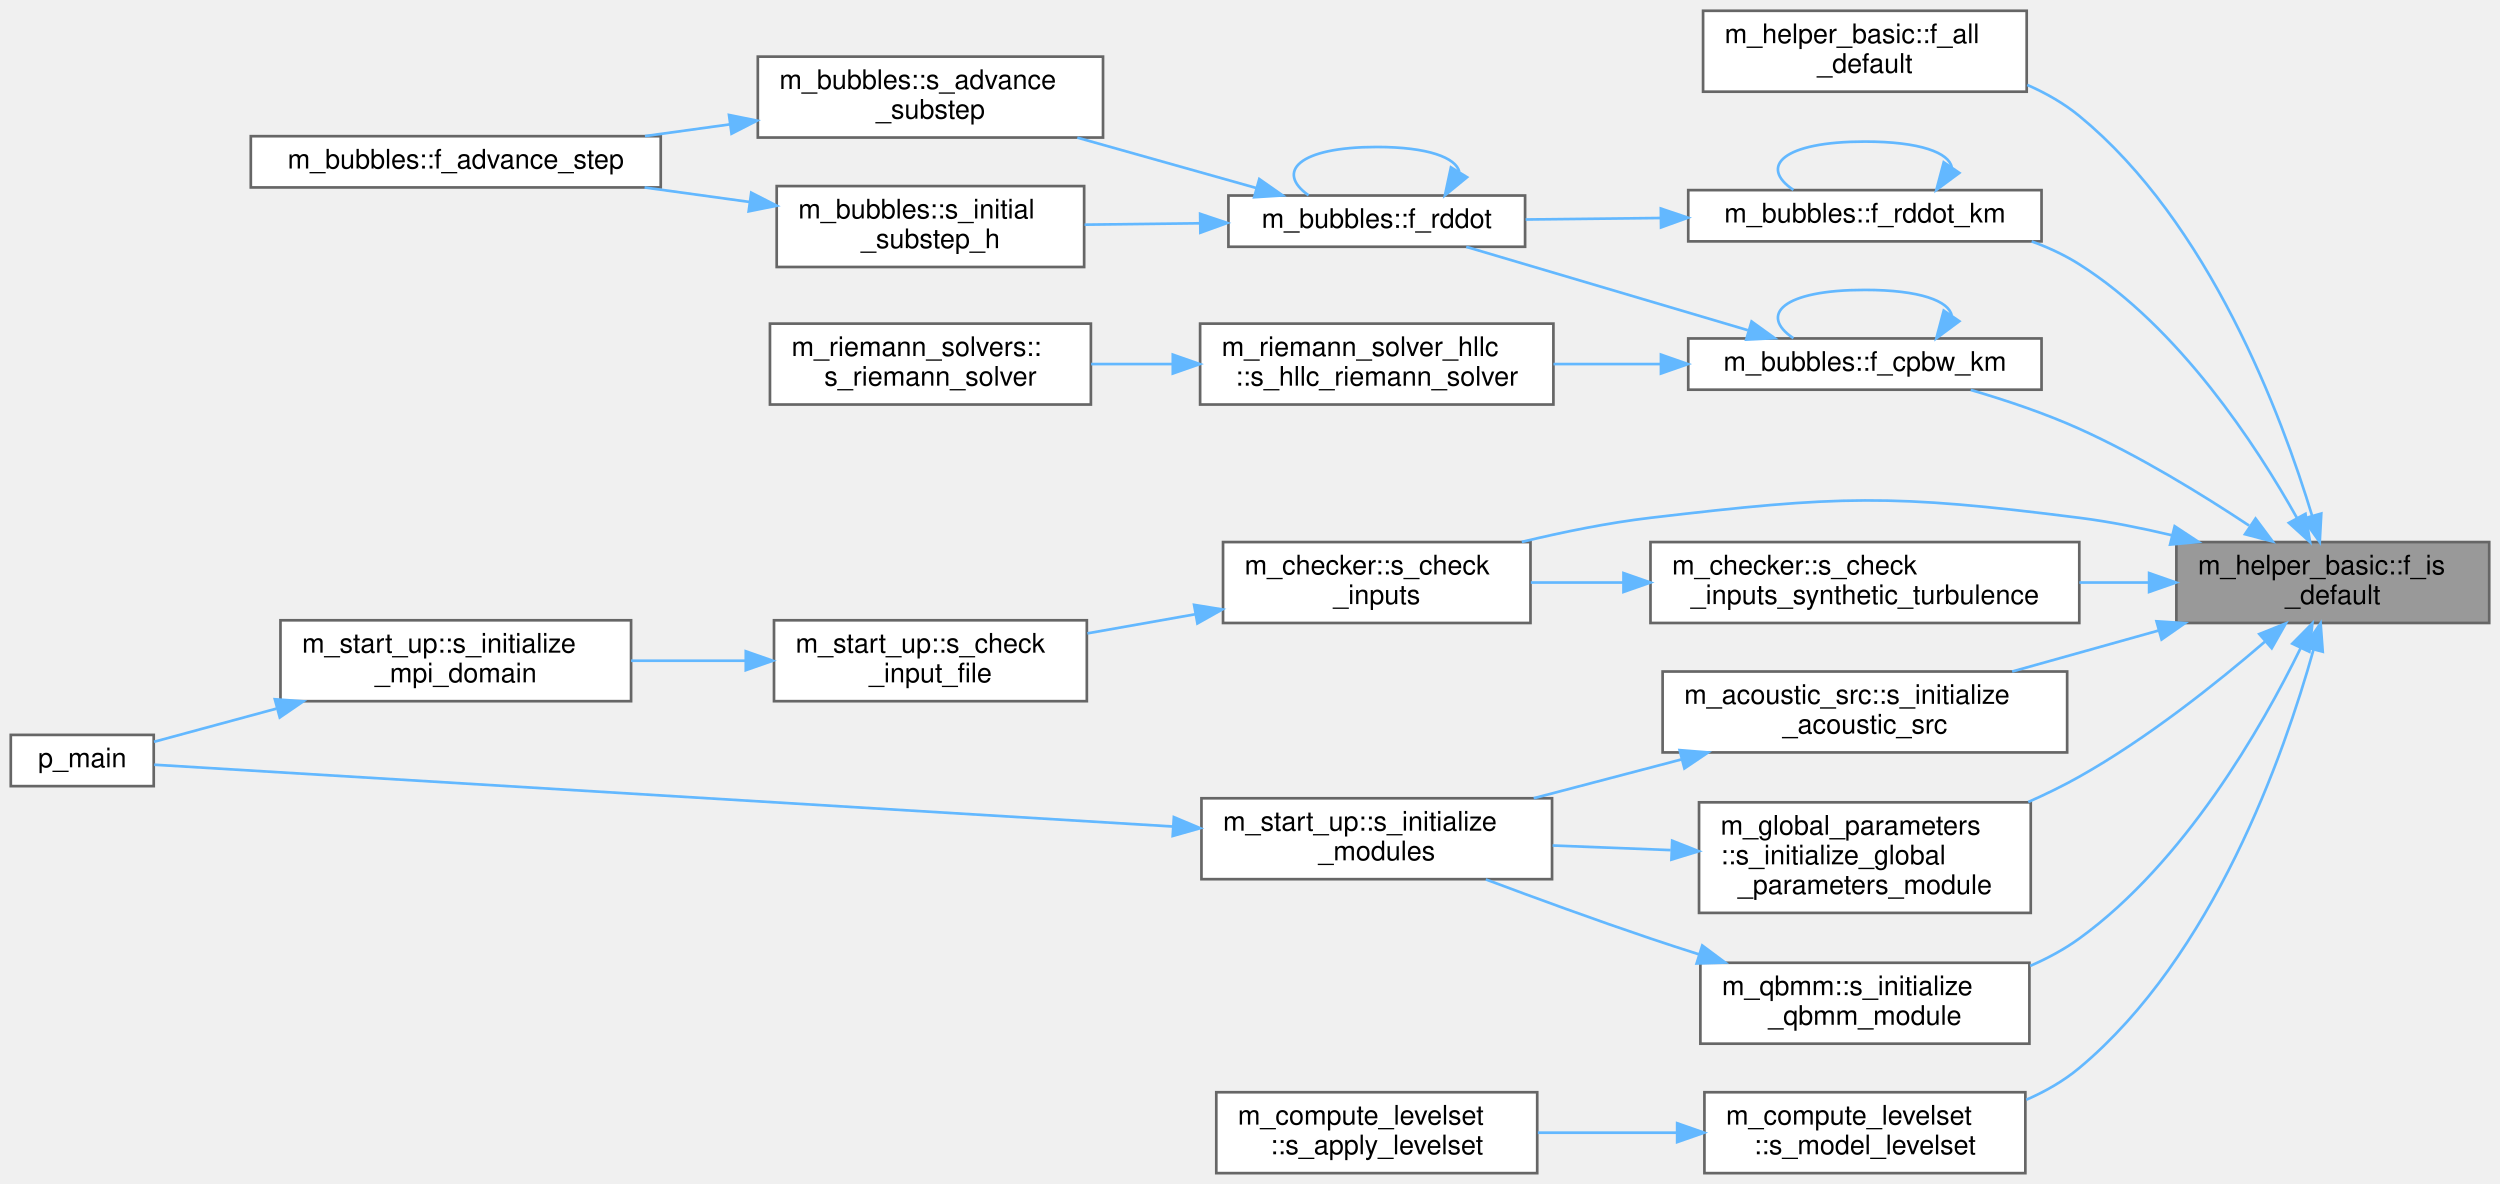
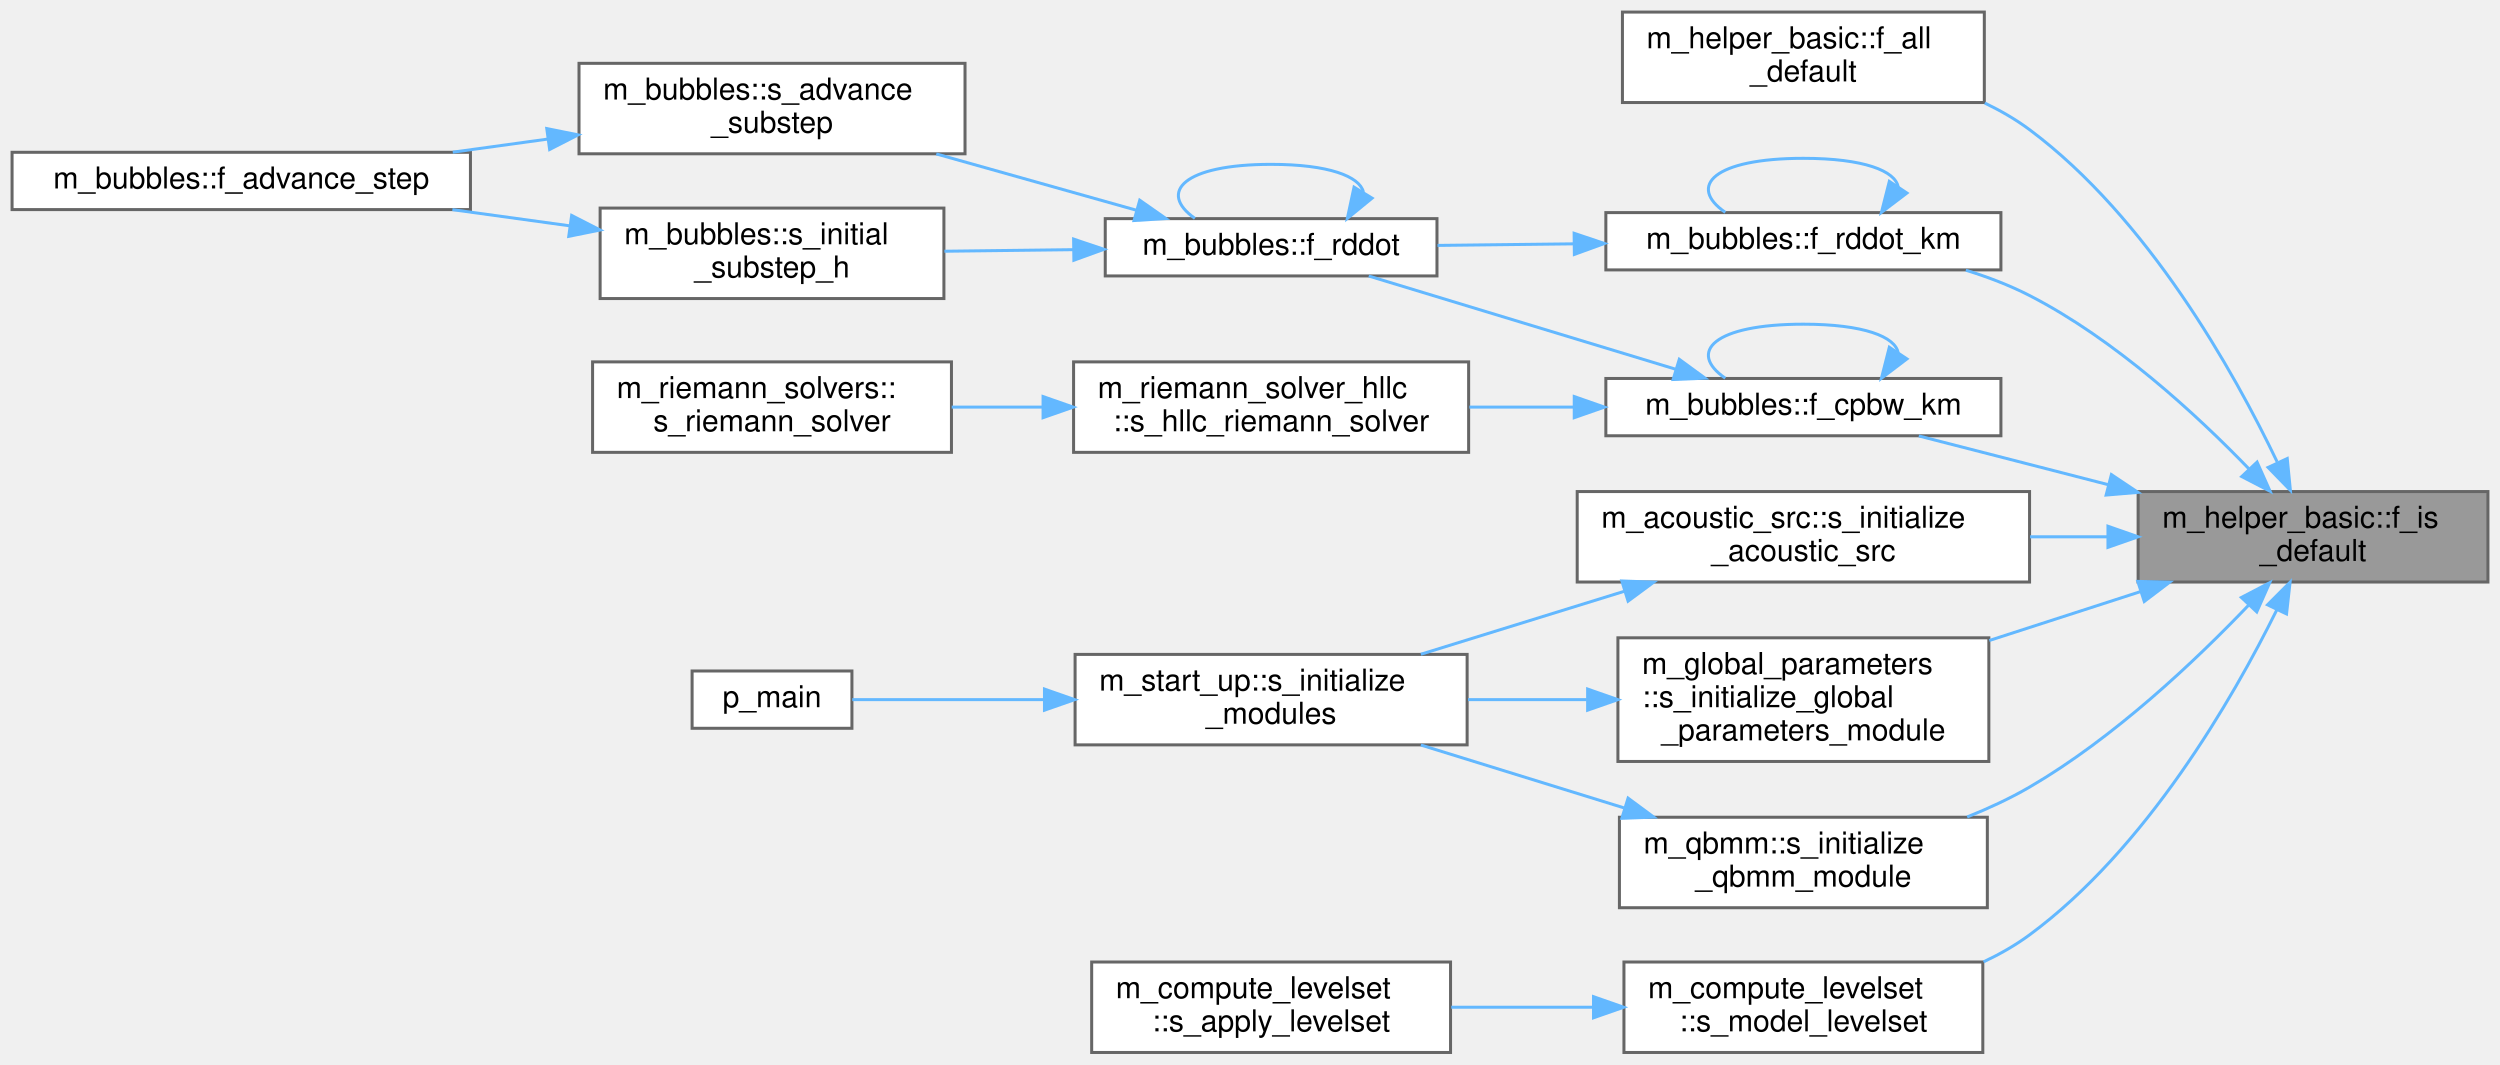
- <svg xmlns="http://www.w3.org/2000/svg" xmlns:xlink="http://www.w3.org/1999/xlink" width="927pt" height="439pt" viewBox="0.00 0.00 927.00 439.00">
-   <g id="graph0" class="graph" transform="scale(1 1) rotate(0) translate(4 435)">
+ <svg xmlns="http://www.w3.org/2000/svg" xmlns:xlink="http://www.w3.org/1999/xlink" width="829pt" height="353pt" viewBox="0.00 0.00 829.00 353.00">
+   <g id="graph0" class="graph" transform="scale(1 1) rotate(0) translate(4 349)">
    <g id="Node000001" class="node">
      <g id="a_Node000001">
        <a xlink:title="Check if a real(wp) variable is of default value.">
-           <polygon fill="#999999" stroke="#666666" points="919,-234 803,-234 803,-204 919,-204 919,-234" />
-           <text text-anchor="start" x="811" y="-222" font-family="Helvetica,sans-Serif" font-size="10.00">m_helper_basic::f_is</text>
-           <text text-anchor="middle" x="861" y="-211" font-family="Helvetica,sans-Serif" font-size="10.00">_default</text>
+           <polygon fill="#999999" stroke="#666666" points="821,-186 705,-186 705,-156 821,-156 821,-186" />
+           <text text-anchor="start" x="713" y="-174" font-family="Helvetica,sans-Serif" font-size="10.00">m_helper_basic::f_is</text>
+           <text text-anchor="middle" x="763" y="-163" font-family="Helvetica,sans-Serif" font-size="10.00">_default</text>
        </a>
      </g>
    </g>
    <g id="Node000002" class="node">
      <g id="a_Node000002">
        <a xlink:href="namespacem__helper__basic.html#a2a51671bfbfddf6ecabbc9593be49e1d" target="_top" xlink:title="Check if ALL elements of a real(wp) array are of default value.">
-           <polygon fill="white" stroke="#666666" points="747.5,-431 627.5,-431 627.5,-401 747.5,-401 747.5,-431" />
-           <text text-anchor="start" x="635.5" y="-419" font-family="Helvetica,sans-Serif" font-size="10.00">m_helper_basic::f_all</text>
-           <text text-anchor="middle" x="687.5" y="-408" font-family="Helvetica,sans-Serif" font-size="10.00">_default</text>
+           <polygon fill="white" stroke="#666666" points="654,-345 534,-345 534,-315 654,-315 654,-345" />
+           <text text-anchor="start" x="542" y="-333" font-family="Helvetica,sans-Serif" font-size="10.00">m_helper_basic::f_all</text>
+           <text text-anchor="middle" x="594" y="-322" font-family="Helvetica,sans-Serif" font-size="10.00">_default</text>
        </a>
      </g>
    </g>
    <g id="edge1_Node000001_Node000002" class="edge">
      <g id="a_edge1_Node000001_Node000002">
        <a xlink:title=" ">
-           <path fill="none" stroke="#63b8ff" d="M853.36,-243.64C841.98,-281.17 815.19,-352.46 767,-392 761.27,-396.7 754.63,-400.48 747.69,-403.52" />
-           <polygon fill="#63b8ff" stroke="#63b8ff" points="856.73,-244.58 856.16,-234 850.01,-242.63 856.73,-244.58" />
+           <path fill="none" stroke="#63b8ff" d="M751.11,-195.83C736.61,-226.09 708.16,-276.81 669,-306 664.45,-309.39 659.4,-312.31 654.14,-314.83" />
+           <polygon fill="#63b8ff" stroke="#63b8ff" points="754.45,-196.95 755.49,-186.41 748.1,-194 754.45,-196.95" />
        </a>
      </g>
    </g>
    <g id="Node000003" class="node">
      <g id="a_Node000003">
        <a xlink:href="namespacem__bubbles.html#a8d416603cfcd7a26400ca3a3e8fd36da" target="_top" xlink:title="Keller-Miksis bubble wall pressure.">
-           <polygon fill="white" stroke="#666666" points="753,-309.5 622,-309.5 622,-290.5 753,-290.5 753,-309.5" />
-           <text text-anchor="middle" x="687.5" y="-297.5" font-family="Helvetica,sans-Serif" font-size="10.00">m_bubbles::f_cpbw_km</text>
+           <polygon fill="white" stroke="#666666" points="659.5,-223.5 528.5,-223.5 528.5,-204.5 659.5,-204.5 659.5,-223.5" />
+           <text text-anchor="middle" x="594" y="-211.5" font-family="Helvetica,sans-Serif" font-size="10.00">m_bubbles::f_cpbw_km</text>
        </a>
      </g>
    </g>
    <g id="edge2_Node000001_Node000003" class="edge">
      <g id="a_edge2_Node000001_Node000003">
        <a xlink:title=" ">
-           <path fill="none" stroke="#63b8ff" d="M829.96,-240.11C812.25,-251.85 789.05,-266.06 767,-276 754.27,-281.74 739.78,-286.6 726.74,-290.41" />
-           <polygon fill="#63b8ff" stroke="#63b8ff" points="832.36,-242.72 838.69,-234.22 828.44,-236.91 832.36,-242.72" />
+           <path fill="none" stroke="#63b8ff" d="M695.11,-188.27C686.33,-190.54 677.45,-192.83 669,-195 657.05,-198.08 644.02,-201.42 632.27,-204.44" />
+           <polygon fill="#63b8ff" stroke="#63b8ff" points="696.14,-191.62 704.95,-185.73 694.39,-184.84 696.14,-191.62" />
        </a>
      </g>
    </g>
    <g id="Node000010" class="node">
      <g id="a_Node000010">
        <a xlink:href="namespacem__bubbles.html#ae36e0bb77cb60ad0234efb590375320d" target="_top" xlink:title="Keller-Miksis bubble radial acceleration.">
-           <polygon fill="white" stroke="#666666" points="753,-364.5 622,-364.5 622,-345.5 753,-345.5 753,-364.5" />
-           <text text-anchor="middle" x="687.5" y="-352.5" font-family="Helvetica,sans-Serif" font-size="10.00">m_bubbles::f_rddot_km</text>
+           <polygon fill="white" stroke="#666666" points="659.5,-278.5 528.5,-278.5 528.5,-259.5 659.5,-259.5 659.5,-278.5" />
+           <text text-anchor="middle" x="594" y="-266.5" font-family="Helvetica,sans-Serif" font-size="10.00">m_bubbles::f_rddot_km</text>
        </a>
      </g>
    </g>
    <g id="edge12_Node000001_Node000010" class="edge">
      <g id="a_edge12_Node000001_Node000010">
        <a xlink:title=" ">
-           <path fill="none" stroke="#63b8ff" d="M847.76,-242.85C832.57,-269.98 804.06,-313.54 767,-337 761.57,-340.44 755.55,-343.23 749.34,-345.48" />
-           <polygon fill="#63b8ff" stroke="#63b8ff" points="850.87,-244.46 852.57,-234 844.72,-241.12 850.87,-244.46" />
+           <path fill="none" stroke="#63b8ff" d="M741.85,-193.42C724.33,-211.57 697.35,-236.44 669,-251 662.41,-254.38 655.17,-257.15 647.87,-259.4" />
+           <polygon fill="#63b8ff" stroke="#63b8ff" points="744.44,-195.77 748.76,-186.1 739.35,-190.97 744.44,-195.77" />
        </a>
      </g>
    </g>
    <g id="Node000011" class="node">
      <g id="a_Node000011">
-         <a xlink:href="namespacem__checker.html#a214e05cb46bc7c3e0dbe55fdc433c072" target="_top" xlink:title="Checks compatibility of parameters in the input file. Used by the simulation stage.">
-           <polygon fill="white" stroke="#666666" points="563.5,-234 449.5,-234 449.5,-204 563.5,-204 563.5,-234" />
-           <text text-anchor="start" x="457.5" y="-222" font-family="Helvetica,sans-Serif" font-size="10.00">m_checker::s_check</text>
-           <text text-anchor="middle" x="506.5" y="-211" font-family="Helvetica,sans-Serif" font-size="10.00">_inputs</text>
+         <a xlink:href="namespacem__acoustic__src.html#ab35bc877e24a62748ab7df0548ebd08d" target="_top" xlink:title="Initialize the acoustic source module.">
+           <polygon fill="white" stroke="#666666" points="669,-186 519,-186 519,-156 669,-156 669,-186" />
+           <text text-anchor="start" x="527" y="-174" font-family="Helvetica,sans-Serif" font-size="10.00">m_acoustic_src::s_initialize</text>
+           <text text-anchor="middle" x="594" y="-163" font-family="Helvetica,sans-Serif" font-size="10.00">_acoustic_src</text>
        </a>
      </g>
    </g>
    <g id="edge15_Node000001_Node000011" class="edge">
      <g id="a_edge15_Node000001_Node000011">
        <a xlink:title=" ">
-           <path fill="none" stroke="#63b8ff" d="M801.43,-236.5C790.1,-239.2 778.26,-241.57 767,-243 696.9,-251.9 678.18,-251.26 608,-243 592.32,-241.15 575.55,-237.74 560.28,-234.06" />
-           <polygon fill="#63b8ff" stroke="#63b8ff" points="802.37,-239.88 811.22,-234.05 800.67,-233.08 802.37,-239.88" />
+           <path fill="none" stroke="#63b8ff" d="M694.83,-171C686.39,-171 677.71,-171 669.17,-171" />
+           <polygon fill="#63b8ff" stroke="#63b8ff" points="695,-174.5 705,-171 695,-167.5 695,-174.5" />
+         </a>
+       </g>
+     </g>
+     <g id="Node000014" class="node">
+       <g id="a_Node000014">
+         <a xlink:href="namespacem__global__parameters.html#a7d78db66d7d2bd3001d7a7ef981b0d87" target="_top" xlink:title="Initialize the global parameters module.">
+           <polygon fill="white" stroke="#666666" points="655.5,-137.5 532.5,-137.5 532.5,-96.5 655.5,-96.5 655.5,-137.5" />
+           <text text-anchor="start" x="540.5" y="-125.5" font-family="Helvetica,sans-Serif" font-size="10.00">m_global_parameters</text>
+           <text text-anchor="start" x="540.5" y="-114.5" font-family="Helvetica,sans-Serif" font-size="10.00">::s_initialize_global</text>
+           <text text-anchor="middle" x="594" y="-103.5" font-family="Helvetica,sans-Serif" font-size="10.00">_parameters_module</text>
+         </a>
+       </g>
+     </g>
+     <g id="edge18_Node000001_Node000014" class="edge">
+       <g id="a_edge18_Node000001_Node000014">
+         <a xlink:title=" ">
+           <path fill="none" stroke="#63b8ff" d="M705.68,-152.79C689.59,-147.59 671.98,-141.89 655.65,-136.61" />
+           <polygon fill="#63b8ff" stroke="#63b8ff" points="704.89,-156.21 715.48,-155.96 707.04,-149.55 704.89,-156.21" />
        </a>
      </g>
    </g>
    <g id="Node000015" class="node">
      <g id="a_Node000015">
-         <a xlink:href="namespacem__checker.html#a90a9d8f1dff4e785640769a2170e24b0" target="_top" xlink:title="Checks that each active synthetic-turbulence forcing zone has a fully specified position and a positi...">
-           <polygon fill="white" stroke="#666666" points="767,-234 608,-234 608,-204 767,-204 767,-234" />
-           <text text-anchor="start" x="616" y="-222" font-family="Helvetica,sans-Serif" font-size="10.00">m_checker::s_check</text>
-           <text text-anchor="middle" x="687.5" y="-211" font-family="Helvetica,sans-Serif" font-size="10.00">_inputs_synthetic_turbulence</text>
-         </a>
-       </g>
-     </g>
-     <g id="edge19_Node000001_Node000015" class="edge">
-       <g id="a_edge19_Node000001_Node000015">
-         <a xlink:title=" ">
-           <path fill="none" stroke="#63b8ff" d="M792.75,-219C784.32,-219 775.63,-219 767.04,-219" />
-           <polygon fill="#63b8ff" stroke="#63b8ff" points="792.89,-222.5 802.89,-219 792.89,-215.5 792.89,-222.5" />
+         <a xlink:href="namespacem__qbmm.html#aeefcb72401bfdb35dcdd81104e647a15" target="_top" xlink:title="Initialize the QBMM module.">
+           <polygon fill="white" stroke="#666666" points="655,-78 533,-78 533,-48 655,-48 655,-78" />
+           <text text-anchor="start" x="541" y="-66" font-family="Helvetica,sans-Serif" font-size="10.00">m_qbmm::s_initialize</text>
+           <text text-anchor="middle" x="594" y="-55" font-family="Helvetica,sans-Serif" font-size="10.00">_qbmm_module</text>
+         </a>
+       </g>
+     </g>
+     <g id="edge20_Node000001_Node000015" class="edge">
+       <g id="a_edge20_Node000001_Node000015">
+         <a xlink:title=" ">
+           <path fill="none" stroke="#63b8ff" d="M741.67,-148.36C724.03,-129.89 696.98,-104.29 669,-88 662.55,-84.25 655.46,-80.95 648.3,-78.09" />
+           <polygon fill="#63b8ff" stroke="#63b8ff" points="739.24,-150.88 748.63,-155.78 744.34,-146.09 739.24,-150.88" />
        </a>
      </g>
    </g>
    <g id="Node000016" class="node">
      <g id="a_Node000016">
-         <a xlink:href="namespacem__acoustic__src.html#ab35bc877e24a62748ab7df0548ebd08d" target="_top" xlink:title="Initialize the acoustic source module.">
-           <polygon fill="white" stroke="#666666" points="762.5,-186 612.5,-186 612.5,-156 762.5,-156 762.5,-186" />
-           <text text-anchor="start" x="620.5" y="-174" font-family="Helvetica,sans-Serif" font-size="10.00">m_acoustic_src::s_initialize</text>
-           <text text-anchor="middle" x="687.5" y="-163" font-family="Helvetica,sans-Serif" font-size="10.00">_acoustic_src</text>
-         </a>
-       </g>
-     </g>
-     <g id="edge21_Node000001_Node000016" class="edge">
-       <g id="a_edge21_Node000001_Node000016">
-         <a xlink:title=" ">
-           <path fill="none" stroke="#63b8ff" d="M796.44,-201.21C778.58,-196.21 759.33,-190.82 742.1,-186" />
-           <polygon fill="#63b8ff" stroke="#63b8ff" points="795.63,-204.62 806.21,-203.94 797.52,-197.88 795.63,-204.62" />
-         </a>
-       </g>
-     </g>
-     <g id="Node000018" class="node">
-       <g id="a_Node000018">
-         <a xlink:href="namespacem__global__parameters.html#a7d78db66d7d2bd3001d7a7ef981b0d87" target="_top" xlink:title="Initialize the global parameters module.">
-           <polygon fill="white" stroke="#666666" points="749,-137.5 626,-137.5 626,-96.5 749,-96.5 749,-137.5" />
-           <text text-anchor="start" x="634" y="-125.5" font-family="Helvetica,sans-Serif" font-size="10.00">m_global_parameters</text>
-           <text text-anchor="start" x="634" y="-114.5" font-family="Helvetica,sans-Serif" font-size="10.00">::s_initialize_global</text>
-           <text text-anchor="middle" x="687.5" y="-103.5" font-family="Helvetica,sans-Serif" font-size="10.00">_parameters_module</text>
-         </a>
-       </g>
-     </g>
-     <g id="edge24_Node000001_Node000018" class="edge">
-       <g id="a_edge24_Node000001_Node000018">
-         <a xlink:title=" ">
-           <path fill="none" stroke="#63b8ff" d="M835.89,-197.12C817.89,-181.61 792.16,-161.14 767,-147 761.02,-143.64 754.59,-140.5 748.08,-137.62" />
-           <polygon fill="#63b8ff" stroke="#63b8ff" points="833.75,-199.9 843.59,-203.85 838.36,-194.63 833.75,-199.9" />
-         </a>
-       </g>
-     </g>
-     <g id="Node000019" class="node">
-       <g id="a_Node000019">
-         <a xlink:href="namespacem__qbmm.html#aeefcb72401bfdb35dcdd81104e647a15" target="_top" xlink:title="Initialize the QBMM module.">
-           <polygon fill="white" stroke="#666666" points="748.5,-78 626.5,-78 626.5,-48 748.5,-48 748.5,-78" />
-           <text text-anchor="start" x="634.5" y="-66" font-family="Helvetica,sans-Serif" font-size="10.00">m_qbmm::s_initialize</text>
-           <text text-anchor="middle" x="687.5" y="-55" font-family="Helvetica,sans-Serif" font-size="10.00">_qbmm_module</text>
-         </a>
-       </g>
-     </g>
-     <g id="edge26_Node000001_Node000019" class="edge">
-       <g id="a_edge26_Node000001_Node000019">
-         <a xlink:title=" ">
-           <path fill="none" stroke="#63b8ff" d="M849.04,-194.62C834.48,-164.92 805.96,-115.22 767,-87 761.46,-82.99 755.24,-79.64 748.78,-76.84" />
-           <polygon fill="#63b8ff" stroke="#63b8ff" points="845.99,-196.34 853.44,-203.87 852.31,-193.33 845.99,-196.34" />
-         </a>
-       </g>
-     </g>
-     <g id="Node000020" class="node">
-       <g id="a_Node000020">
        <a xlink:href="namespacem__compute__levelset.html#adadad13569efd08e6caa0cb5b7157942" target="_top" xlink:title="The STL patch is a 2/3D geometry that is imported from an STL file.">
-           <polygon fill="white" stroke="#666666" points="747,-30 628,-30 628,0 747,0 747,-30" />
-           <text text-anchor="start" x="636" y="-18" font-family="Helvetica,sans-Serif" font-size="10.00">m_compute_levelset</text>
-           <text text-anchor="middle" x="687.5" y="-7" font-family="Helvetica,sans-Serif" font-size="10.00">::s_model_levelset</text>
-         </a>
-       </g>
-     </g>
-     <g id="edge28_Node000001_Node000020" class="edge">
-       <g id="a_edge28_Node000001_Node000020">
-         <a xlink:title=" ">
-           <path fill="none" stroke="#63b8ff" d="M853.81,-193.96C842.92,-155.09 816.62,-80.4 767,-39 761.2,-34.16 754.44,-30.3 747.36,-27.21" />
-           <polygon fill="#63b8ff" stroke="#63b8ff" points="850.51,-195.16 856.48,-203.92 857.27,-193.35 850.51,-195.16" />
+           <polygon fill="white" stroke="#666666" points="653.5,-30 534.5,-30 534.5,0 653.5,0 653.5,-30" />
+           <text text-anchor="start" x="542.5" y="-18" font-family="Helvetica,sans-Serif" font-size="10.00">m_compute_levelset</text>
+           <text text-anchor="middle" x="594" y="-7" font-family="Helvetica,sans-Serif" font-size="10.00">::s_model_levelset</text>
+         </a>
+       </g>
+     </g>
+     <g id="edge22_Node000001_Node000016" class="edge">
+       <g id="a_edge22_Node000001_Node000016">
+         <a xlink:title=" ">
+           <path fill="none" stroke="#63b8ff" d="M750.97,-146.73C736.32,-117.13 707.72,-67.55 669,-39 664.33,-35.55 659.13,-32.59 653.73,-30.04" />
+           <polygon fill="#63b8ff" stroke="#63b8ff" points="747.91,-148.44 755.39,-155.94 754.21,-145.41 747.91,-148.44" />
        </a>
      </g>
    </g>
    <g id="edge3_Node000003_Node000003" class="edge">
      <g id="a_edge3_Node000003_Node000003">
        <a xlink:title=" ">
-           <path fill="none" stroke="#63b8ff" d="M719.69,-317.95C718.77,-323.32 708.04,-327.5 687.5,-327.5 656.93,-327.5 648.09,-318.23 660.99,-309.58" />
-           <polygon fill="#63b8ff" stroke="#63b8ff" points="722.52,-315.89 714.01,-309.58 716.73,-319.82 722.52,-315.89" />
+           <path fill="none" stroke="#63b8ff" d="M625.44,-231.95C624.54,-237.32 614.06,-241.5 594,-241.5 564.14,-241.5 555.51,-232.23 568.11,-223.58" />
+           <polygon fill="#63b8ff" stroke="#63b8ff" points="628.34,-229.99 619.89,-223.58 622.5,-233.85 628.34,-229.99" />
        </a>
      </g>
    </g>
    <g id="Node000004" class="node">
      <g id="a_Node000004">
        <a xlink:href="namespacem__bubbles.html#aaf414a5ec7301d71ef8093914fbe6c37" target="_top" xlink:title="Compute the bubble radial acceleration based on the selected bubble model.">
-           <polygon fill="white" stroke="#666666" points="561.5,-362.5 451.5,-362.5 451.5,-343.5 561.5,-343.5 561.5,-362.5" />
-           <text text-anchor="middle" x="506.5" y="-350.5" font-family="Helvetica,sans-Serif" font-size="10.00">m_bubbles::f_rddot</text>
+           <polygon fill="white" stroke="#666666" points="472.5,-276.5 362.5,-276.5 362.5,-257.5 472.5,-257.5 472.5,-276.5" />
+           <text text-anchor="middle" x="417.5" y="-264.5" font-family="Helvetica,sans-Serif" font-size="10.00">m_bubbles::f_rddot</text>
        </a>
      </g>
    </g>
    <g id="edge4_Node000003_Node000004" class="edge">
      <g id="a_edge4_Node000003_Node000004">
        <a xlink:title=" ">
-           <path fill="none" stroke="#63b8ff" d="M644.12,-312.55C612.12,-322.02 568.87,-334.83 539.67,-343.47" />
-           <polygon fill="#63b8ff" stroke="#63b8ff" points="645.49,-315.79 654.08,-309.6 643.5,-309.08 645.49,-315.79" />
+           <path fill="none" stroke="#63b8ff" d="M551.69,-226.55C520.49,-236.02 478.33,-248.83 449.87,-257.47" />
+           <polygon fill="#63b8ff" stroke="#63b8ff" points="552.85,-229.85 561.4,-223.6 550.81,-223.16 552.85,-229.85" />
        </a>
      </g>
    </g>
    <g id="Node000008" class="node">
      <g id="a_Node000008">
        <a xlink:href="namespacem__riemann__solver__hllc.html#a1aa7ec60f1cdf82447547835d45e1021" target="_top" xlink:title="HLLC Riemann solver with contact restoration, Toro et al. Shock Waves (1994).">
-           <polygon fill="white" stroke="#666666" points="572,-315 441,-315 441,-285 572,-285 572,-315" />
-           <text text-anchor="start" x="449" y="-303" font-family="Helvetica,sans-Serif" font-size="10.00">m_riemann_solver_hllc</text>
-           <text text-anchor="middle" x="506.5" y="-292" font-family="Helvetica,sans-Serif" font-size="10.00">::s_hllc_riemann_solver</text>
+           <polygon fill="white" stroke="#666666" points="483,-229 352,-229 352,-199 483,-199 483,-229" />
+           <text text-anchor="start" x="360" y="-217" font-family="Helvetica,sans-Serif" font-size="10.00">m_riemann_solver_hllc</text>
+           <text text-anchor="middle" x="417.5" y="-206" font-family="Helvetica,sans-Serif" font-size="10.00">::s_hllc_riemann_solver</text>
        </a>
      </g>
    </g>
    <g id="edge10_Node000003_Node000008" class="edge">
      <g id="a_edge10_Node000003_Node000008">
        <a xlink:title=" ">
-           <path fill="none" stroke="#63b8ff" d="M611.86,-300C598.63,-300 584.95,-300 572.03,-300" />
-           <polygon fill="#63b8ff" stroke="#63b8ff" points="611.88,-303.5 621.88,-300 611.88,-296.5 611.88,-303.5" />
+           <path fill="none" stroke="#63b8ff" d="M517.96,-214C506.4,-214 494.55,-214 483.24,-214" />
+           <polygon fill="#63b8ff" stroke="#63b8ff" points="518.02,-217.5 528.02,-214 518.02,-210.5 518.02,-217.5" />
        </a>
      </g>
    </g>
    <g id="edge5_Node000004_Node000004" class="edge">
      <g id="a_edge5_Node000004_Node000004">
        <a xlink:title=" ">
-           <path fill="none" stroke="#63b8ff" d="M537.11,-371.32C535.83,-376.51 525.63,-380.5 506.5,-380.5 477.35,-380.5 468.93,-371.23 481.22,-362.58" />
-           <polygon fill="#63b8ff" stroke="#63b8ff" points="539.98,-369.29 531.78,-362.58 534,-372.94 539.98,-369.29" />
+           <path fill="none" stroke="#63b8ff" d="M448.11,-285.32C446.83,-290.51 436.63,-294.5 417.5,-294.5 388.35,-294.5 379.93,-285.23 392.22,-276.58" />
+           <polygon fill="#63b8ff" stroke="#63b8ff" points="450.98,-283.29 442.78,-276.58 445,-286.94 450.98,-283.29" />
        </a>
      </g>
    </g>
    <g id="Node000005" class="node">
      <g id="a_Node000005">
        <a xlink:href="namespacem__bubbles.html#ada2623f1499c4719141069dcd4f5c5d1" target="_top" xlink:title="Integrate bubble variables over the given time step size, h, using a third-order accurate embedded Ru...">
-           <polygon fill="white" stroke="#666666" points="405,-414 277,-414 277,-384 405,-384 405,-414" />
-           <text text-anchor="start" x="285" y="-402" font-family="Helvetica,sans-Serif" font-size="10.00">m_bubbles::s_advance</text>
-           <text text-anchor="middle" x="341" y="-391" font-family="Helvetica,sans-Serif" font-size="10.00">_substep</text>
+           <polygon fill="white" stroke="#666666" points="316,-328 188,-328 188,-298 316,-298 316,-328" />
+           <text text-anchor="start" x="196" y="-316" font-family="Helvetica,sans-Serif" font-size="10.00">m_bubbles::s_advance</text>
+           <text text-anchor="middle" x="252" y="-305" font-family="Helvetica,sans-Serif" font-size="10.00">_substep</text>
        </a>
      </g>
    </g>
    <g id="edge6_Node000004_Node000005" class="edge">
      <g id="a_edge6_Node000004_Node000005">
        <a xlink:title=" ">
-           <path fill="none" stroke="#63b8ff" d="M461.96,-365.25C441.53,-371 417.01,-377.9 395.47,-383.96" />
-           <polygon fill="#63b8ff" stroke="#63b8ff" points="462.94,-368.61 471.62,-362.53 461.05,-361.87 462.94,-368.61" />
+           <path fill="none" stroke="#63b8ff" d="M372.96,-279.25C352.53,-285 328.01,-291.9 306.47,-297.96" />
+           <polygon fill="#63b8ff" stroke="#63b8ff" points="373.94,-282.61 382.62,-276.53 372.05,-275.87 373.94,-282.61" />
        </a>
      </g>
    </g>
    <g id="Node000007" class="node">
      <g id="a_Node000007">
        <a xlink:href="namespacem__bubbles.html#a4b48725a84a60c73af7e378ffc3d3438" target="_top" xlink:title="Choose the initial time step size for the adaptive time stepping routine (See Heirer,...">
-           <polygon fill="white" stroke="#666666" points="398,-366 284,-366 284,-336 398,-336 398,-366" />
-           <text text-anchor="start" x="292" y="-354" font-family="Helvetica,sans-Serif" font-size="10.00">m_bubbles::s_initial</text>
-           <text text-anchor="middle" x="341" y="-343" font-family="Helvetica,sans-Serif" font-size="10.00">_substep_h</text>
+           <polygon fill="white" stroke="#666666" points="309,-280 195,-280 195,-250 309,-250 309,-280" />
+           <text text-anchor="start" x="203" y="-268" font-family="Helvetica,sans-Serif" font-size="10.00">m_bubbles::s_initial</text>
+           <text text-anchor="middle" x="252" y="-257" font-family="Helvetica,sans-Serif" font-size="10.00">_substep_h</text>
        </a>
      </g>
    </g>
    <g id="edge8_Node000004_Node000007" class="edge">
      <g id="a_edge8_Node000004_Node000007">
        <a xlink:title=" ">
-           <path fill="none" stroke="#63b8ff" d="M440.92,-352.21C426.78,-352.04 411.93,-351.86 398.16,-351.69" />
-           <polygon fill="#63b8ff" stroke="#63b8ff" points="441.01,-355.71 451.06,-352.33 441.1,-348.71 441.01,-355.71" />
+           <path fill="none" stroke="#63b8ff" d="M351.92,-266.21C337.78,-266.04 322.93,-265.86 309.16,-265.69" />
+           <polygon fill="#63b8ff" stroke="#63b8ff" points="352.01,-269.71 362.06,-266.33 352.1,-262.71 352.01,-269.71" />
        </a>
      </g>
    </g>
    <g id="Node000006" class="node">
      <g id="a_Node000006">
        <a xlink:href="namespacem__bubbles.html#a8052fe0b4b286ef9b36667635dceefde" target="_top" xlink:title="Adaptive time stepping routine for subgrid bubbles (See Heirer, E. Hairer S.P.Norsett G....">
-           <polygon fill="white" stroke="#666666" points="241,-384.5 89,-384.5 89,-365.5 241,-365.5 241,-384.5" />
-           <text text-anchor="middle" x="165" y="-372.5" font-family="Helvetica,sans-Serif" font-size="10.00">m_bubbles::f_advance_step</text>
+           <polygon fill="white" stroke="#666666" points="152,-298.5 0,-298.5 0,-279.5 152,-279.5 152,-298.5" />
+           <text text-anchor="middle" x="76" y="-286.5" font-family="Helvetica,sans-Serif" font-size="10.00">m_bubbles::f_advance_step</text>
        </a>
      </g>
    </g>
    <g id="edge7_Node000005_Node000006" class="edge">
      <g id="a_edge7_Node000005_Node000006">
        <a xlink:title=" ">
-           <path fill="none" stroke="#63b8ff" d="M266.75,-388.9C256.28,-387.45 245.53,-385.97 235.14,-384.54" />
-           <polygon fill="#63b8ff" stroke="#63b8ff" points="266.31,-392.37 276.69,-390.27 267.26,-385.43 266.31,-392.37" />
+           <path fill="none" stroke="#63b8ff" d="M177.75,-302.9C167.28,-301.45 156.53,-299.97 146.14,-298.54" />
+           <polygon fill="#63b8ff" stroke="#63b8ff" points="177.31,-306.37 187.69,-304.27 178.26,-299.43 177.31,-306.37" />
        </a>
      </g>
    </g>
    <g id="edge9_Node000007_Node000006" class="edge">
      <g id="a_edge9_Node000007_Node000006">
        <a xlink:title=" ">
-           <path fill="none" stroke="#63b8ff" d="M273.94,-360.11C261.2,-361.87 247.84,-363.71 235.01,-365.48" />
-           <polygon fill="#63b8ff" stroke="#63b8ff" points="274.56,-363.56 283.99,-358.73 273.6,-356.63 274.56,-363.56" />
+           <path fill="none" stroke="#63b8ff" d="M184.94,-274.11C172.2,-275.87 158.84,-277.71 146.01,-279.48" />
+           <polygon fill="#63b8ff" stroke="#63b8ff" points="185.56,-277.56 194.99,-272.73 184.6,-270.63 185.56,-277.56" />
        </a>
      </g>
    </g>
    <g id="Node000009" class="node">
      <g id="a_Node000009">
        <a xlink:href="namespacem__riemann__solvers.html#a8d00c5352ee6b6f1628cde6d34ad5e08" target="_top" xlink:title="Dispatch to the subroutines that are utilized to compute the Riemann problem solution....">
-           <polygon fill="white" stroke="#666666" points="400.5,-315 281.5,-315 281.5,-285 400.5,-285 400.5,-315" />
-           <text text-anchor="start" x="289.5" y="-303" font-family="Helvetica,sans-Serif" font-size="10.00">m_riemann_solvers::</text>
-           <text text-anchor="middle" x="341" y="-292" font-family="Helvetica,sans-Serif" font-size="10.00">s_riemann_solver</text>
+           <polygon fill="white" stroke="#666666" points="311.5,-229 192.5,-229 192.5,-199 311.5,-199 311.5,-229" />
+           <text text-anchor="start" x="200.5" y="-217" font-family="Helvetica,sans-Serif" font-size="10.00">m_riemann_solvers::</text>
+           <text text-anchor="middle" x="252" y="-206" font-family="Helvetica,sans-Serif" font-size="10.00">s_riemann_solver</text>
        </a>
      </g>
    </g>
    <g id="edge11_Node000008_Node000009" class="edge">
      <g id="a_edge11_Node000008_Node000009">
        <a xlink:title=" ">
-           <path fill="none" stroke="#63b8ff" d="M430.81,-300C420.67,-300 410.38,-300 400.58,-300" />
-           <polygon fill="#63b8ff" stroke="#63b8ff" points="430.88,-303.5 440.88,-300 430.88,-296.5 430.88,-303.5" />
+           <path fill="none" stroke="#63b8ff" d="M341.81,-214C331.67,-214 321.38,-214 311.58,-214" />
+           <polygon fill="#63b8ff" stroke="#63b8ff" points="341.88,-217.5 351.88,-214 341.88,-210.5 341.88,-217.5" />
        </a>
      </g>
    </g>
    <g id="edge13_Node000010_Node000004" class="edge">
      <g id="a_edge13_Node000010_Node000004">
        <a xlink:title=" ">
-           <path fill="none" stroke="#63b8ff" d="M611.57,-354.16C594.84,-353.98 577.41,-353.78 561.71,-353.61" />
-           <polygon fill="#63b8ff" stroke="#63b8ff" points="611.84,-357.67 621.88,-354.28 611.92,-350.67 611.84,-357.67" />
+           <path fill="none" stroke="#63b8ff" d="M517.65,-268.14C502.53,-267.96 486.92,-267.78 472.68,-267.62" />
+           <polygon fill="#63b8ff" stroke="#63b8ff" points="517.98,-271.64 528.02,-268.26 518.06,-264.64 517.98,-271.64" />
        </a>
      </g>
    </g>
    <g id="edge14_Node000010_Node000010" class="edge">
      <g id="a_edge14_Node000010_Node000010">
        <a xlink:title=" ">
-           <path fill="none" stroke="#63b8ff" d="M719.69,-372.95C718.77,-378.32 708.04,-382.5 687.5,-382.5 656.93,-382.5 648.09,-373.23 660.99,-364.58" />
-           <polygon fill="#63b8ff" stroke="#63b8ff" points="722.52,-370.89 714.01,-364.58 716.73,-374.82 722.52,-370.89" />
+           <path fill="none" stroke="#63b8ff" d="M625.44,-286.95C624.54,-292.32 614.06,-296.5 594,-296.5 564.14,-296.5 555.51,-287.23 568.11,-278.58" />
+           <polygon fill="#63b8ff" stroke="#63b8ff" points="628.34,-284.99 619.89,-278.58 622.5,-288.85 628.34,-284.99" />
        </a>
      </g>
    </g>
    <g id="Node000012" class="node">
      <g id="a_Node000012">
-         <a xlink:href="namespacem__start__up.html#ad26e747c87bb6bcf4c9d6baa21d044c1" target="_top" xlink:title="Validate that all user-provided inputs form a consistent simulation configuration.">
-           <polygon fill="white" stroke="#666666" points="399,-205 283,-205 283,-175 399,-175 399,-205" />
-           <text text-anchor="start" x="291" y="-193" font-family="Helvetica,sans-Serif" font-size="10.00">m_start_up::s_check</text>
-           <text text-anchor="middle" x="341" y="-182" font-family="Helvetica,sans-Serif" font-size="10.00">_input_file</text>
+         <a xlink:href="namespacem__start__up.html#a1fb7a3f9d412acd2a9cbcfe8b45006dd" target="_top" xlink:title="Initialize all simulation sub-modules in the required dependency order.">
+           <polygon fill="white" stroke="#666666" points="482.5,-132 352.5,-132 352.5,-102 482.5,-102 482.5,-132" />
+           <text text-anchor="start" x="360.5" y="-120" font-family="Helvetica,sans-Serif" font-size="10.00">m_start_up::s_initialize</text>
+           <text text-anchor="middle" x="417.5" y="-109" font-family="Helvetica,sans-Serif" font-size="10.00">_modules</text>
        </a>
      </g>
    </g>
    <g id="edge16_Node000011_Node000012" class="edge">
      <g id="a_edge16_Node000011_Node000012">
        <a xlink:title=" ">
-           <path fill="none" stroke="#63b8ff" d="M439.22,-207.24C425.96,-204.89 412.13,-202.44 399.2,-200.15" />
-           <polygon fill="#63b8ff" stroke="#63b8ff" points="438.77,-210.72 449.23,-209.02 440,-203.83 438.77,-210.72" />
+           <path fill="none" stroke="#63b8ff" d="M534.55,-152.91C512.66,-146.14 488.06,-138.52 467.15,-132.05" />
+           <polygon fill="#63b8ff" stroke="#63b8ff" points="533.8,-156.35 544.39,-155.96 535.87,-149.66 533.8,-156.35" />
        </a>
      </g>
    </g>
    <g id="Node000013" class="node">
      <g id="a_Node000013">
-         <a xlink:href="namespacem__start__up.html#ab64542f13c680e17ce8879c77c65c0e0" target="_top" xlink:title="Set up the MPI execution environment, bind GPUs, and decompose the computational domain.">
-           <polygon fill="white" stroke="#666666" points="230,-205 100,-205 100,-175 230,-175 230,-205" />
-           <text text-anchor="start" x="108" y="-193" font-family="Helvetica,sans-Serif" font-size="10.00">m_start_up::s_initialize</text>
-           <text text-anchor="middle" x="165" y="-182" font-family="Helvetica,sans-Serif" font-size="10.00">_mpi_domain</text>
+         <a xlink:href="p__main_8fpp_8f90.html#aeec10ee8e2940c953967da3e374e1579" target="_top" xlink:title="Quasi-conservative, shock- and interface- capturing finite-volume scheme for the multicomponent Navie...">
+           <polygon fill="white" stroke="#666666" points="278.5,-126.5 225.5,-126.5 225.5,-107.5 278.5,-107.5 278.5,-126.5" />
+           <text text-anchor="middle" x="252" y="-114.5" font-family="Helvetica,sans-Serif" font-size="10.00">p_main</text>
        </a>
      </g>
    </g>
    <g id="edge17_Node000012_Node000013" class="edge">
      <g id="a_edge17_Node000012_Node000013">
        <a xlink:title=" ">
-           <path fill="none" stroke="#63b8ff" d="M272.51,-190C258.54,-190 243.85,-190 230.01,-190" />
-           <polygon fill="#63b8ff" stroke="#63b8ff" points="272.54,-193.5 282.54,-190 272.54,-186.5 272.54,-193.5" />
-         </a>
-       </g>
-     </g>
-     <g id="Node000014" class="node">
-       <g id="a_Node000014">
-         <a xlink:href="p__main_8fpp_8f90.html#aeec10ee8e2940c953967da3e374e1579" target="_top" xlink:title="Quasi-conservative, shock- and interface- capturing finite-volume scheme for the multicomponent Navie...">
-           <polygon fill="white" stroke="#666666" points="53,-162.5 0,-162.5 0,-143.5 53,-143.5 53,-162.5" />
-           <text text-anchor="middle" x="26.5" y="-150.5" font-family="Helvetica,sans-Serif" font-size="10.00">p_main</text>
-         </a>
-       </g>
-     </g>
-     <g id="edge18_Node000013_Node000014" class="edge">
-       <g id="a_edge18_Node000013_Node000014">
-         <a xlink:title=" ">
-           <path fill="none" stroke="#63b8ff" d="M98.49,-172.24C82.36,-167.87 66.02,-163.44 53.09,-159.94" />
-           <polygon fill="#63b8ff" stroke="#63b8ff" points="97.91,-175.71 108.48,-174.95 99.74,-168.96 97.91,-175.71" />
-         </a>
-       </g>
-     </g>
-     <g id="edge20_Node000015_Node000011" class="edge">
-       <g id="a_edge20_Node000015_Node000011">
-         <a xlink:title=" ">
-           <path fill="none" stroke="#63b8ff" d="M597.79,-219C586.16,-219 574.51,-219 563.64,-219" />
-           <polygon fill="#63b8ff" stroke="#63b8ff" points="597.99,-222.5 607.99,-219 597.99,-215.5 597.99,-222.5" />
+           <path fill="none" stroke="#63b8ff" d="M342.29,-117C319.45,-117 295.82,-117 278.61,-117" />
+           <polygon fill="#63b8ff" stroke="#63b8ff" points="342.35,-120.5 352.35,-117 342.35,-113.5 342.35,-120.5" />
+         </a>
+       </g>
+     </g>
+     <g id="edge19_Node000014_Node000012" class="edge">
+       <g id="a_edge19_Node000014_Node000012">
+         <a xlink:title=" ">
+           <path fill="none" stroke="#63b8ff" d="M522.15,-117C509.13,-117 495.61,-117 482.8,-117" />
+           <polygon fill="#63b8ff" stroke="#63b8ff" points="522.46,-120.5 532.46,-117 522.46,-113.5 522.46,-120.5" />
+         </a>
+       </g>
+     </g>
+     <g id="edge21_Node000015_Node000012" class="edge">
+       <g id="a_edge21_Node000015_Node000012">
+         <a xlink:title=" ">
+           <path fill="none" stroke="#63b8ff" d="M534.55,-81.09C512.66,-87.86 488.06,-95.48 467.15,-101.95" />
+           <polygon fill="#63b8ff" stroke="#63b8ff" points="535.87,-84.34 544.39,-78.04 533.8,-77.65 535.87,-84.34" />
        </a>
      </g>
    </g>
    <g id="Node000017" class="node">
      <g id="a_Node000017">
-         <a xlink:href="namespacem__start__up.html#a1fb7a3f9d412acd2a9cbcfe8b45006dd" target="_top" xlink:title="Initialize all simulation sub-modules in the required dependency order.">
-           <polygon fill="white" stroke="#666666" points="571.5,-139 441.5,-139 441.5,-109 571.5,-109 571.5,-139" />
-           <text text-anchor="start" x="449.5" y="-127" font-family="Helvetica,sans-Serif" font-size="10.00">m_start_up::s_initialize</text>
-           <text text-anchor="middle" x="506.5" y="-116" font-family="Helvetica,sans-Serif" font-size="10.00">_modules</text>
-         </a>
-       </g>
-     </g>
-     <g id="edge22_Node000016_Node000017" class="edge">
-       <g id="a_edge22_Node000016_Node000017">
-         <a xlink:title=" ">
-           <path fill="none" stroke="#63b8ff" d="M619.51,-153.41C601.48,-148.68 582.14,-143.6 564.7,-139.02" />
-           <polygon fill="#63b8ff" stroke="#63b8ff" points="618.81,-156.85 629.37,-156 620.59,-150.07 618.81,-156.85" />
-         </a>
-       </g>
-     </g>
-     <g id="edge23_Node000017_Node000014" class="edge">
-       <g id="a_edge23_Node000017_Node000014">
-         <a xlink:title=" ">
-           <path fill="none" stroke="#63b8ff" d="M430.75,-128.54C321.48,-135.16 123.53,-147.17 53.17,-151.44" />
-           <polygon fill="#63b8ff" stroke="#63b8ff" points="431.27,-132.01 441.03,-127.91 430.84,-125.02 431.27,-132.01" />
-         </a>
-       </g>
-     </g>
-     <g id="edge25_Node000018_Node000017" class="edge">
-       <g id="a_edge25_Node000018_Node000017">
-         <a xlink:title=" ">
-           <path fill="none" stroke="#63b8ff" d="M615.51,-119.78C601.05,-120.34 585.92,-120.93 571.71,-121.49" />
-           <polygon fill="#63b8ff" stroke="#63b8ff" points="616.04,-123.26 625.9,-119.37 615.77,-116.26 616.04,-123.26" />
-         </a>
-       </g>
-     </g>
-     <g id="edge27_Node000019_Node000017" class="edge">
-       <g id="a_edge27_Node000019_Node000017">
-         <a xlink:title=" ">
-           <path fill="none" stroke="#63b8ff" d="M626.09,-81.09C619.97,-83.04 613.85,-85.03 608,-87 587.74,-93.82 565.4,-101.98 546.94,-108.9" />
-           <polygon fill="#63b8ff" stroke="#63b8ff" points="627.2,-84.41 635.69,-78.08 625.1,-77.74 627.2,-84.41" />
-         </a>
-       </g>
-     </g>
-     <g id="Node000021" class="node">
-       <g id="a_Node000021">
        <a xlink:href="namespacem__compute__levelset.html#a0e6b4900aa4a5fb7b36c59907f76bf54" target="_top" xlink:title="Dispatch level-set distance and normal computations for all ghost points based on patch geometry type...">
-           <polygon fill="white" stroke="#666666" points="566,-30 447,-30 447,0 566,0 566,-30" />
-           <text text-anchor="start" x="455" y="-18" font-family="Helvetica,sans-Serif" font-size="10.00">m_compute_levelset</text>
-           <text text-anchor="middle" x="506.5" y="-7" font-family="Helvetica,sans-Serif" font-size="10.00">::s_apply_levelset</text>
-         </a>
-       </g>
-     </g>
-     <g id="edge29_Node000020_Node000021" class="edge">
-       <g id="a_edge29_Node000020_Node000021">
-         <a xlink:title=" ">
-           <path fill="none" stroke="#63b8ff" d="M617.51,-15C600.59,-15 582.63,-15 566.24,-15" />
-           <polygon fill="#63b8ff" stroke="#63b8ff" points="617.89,-18.5 627.89,-15 617.89,-11.5 617.89,-18.5" />
+           <polygon fill="white" stroke="#666666" points="477,-30 358,-30 358,0 477,0 477,-30" />
+           <text text-anchor="start" x="366" y="-18" font-family="Helvetica,sans-Serif" font-size="10.00">m_compute_levelset</text>
+           <text text-anchor="middle" x="417.5" y="-7" font-family="Helvetica,sans-Serif" font-size="10.00">::s_apply_levelset</text>
+         </a>
+       </g>
+     </g>
+     <g id="edge23_Node000016_Node000017" class="edge">
+       <g id="a_edge23_Node000016_Node000017">
+         <a xlink:title=" ">
+           <path fill="none" stroke="#63b8ff" d="M524.32,-15C508.75,-15 492.35,-15 477.23,-15" />
+           <polygon fill="#63b8ff" stroke="#63b8ff" points="524.41,-18.5 534.41,-15 524.41,-11.5 524.41,-18.5" />
        </a>
      </g>
    </g>
  </g>
</svg>
